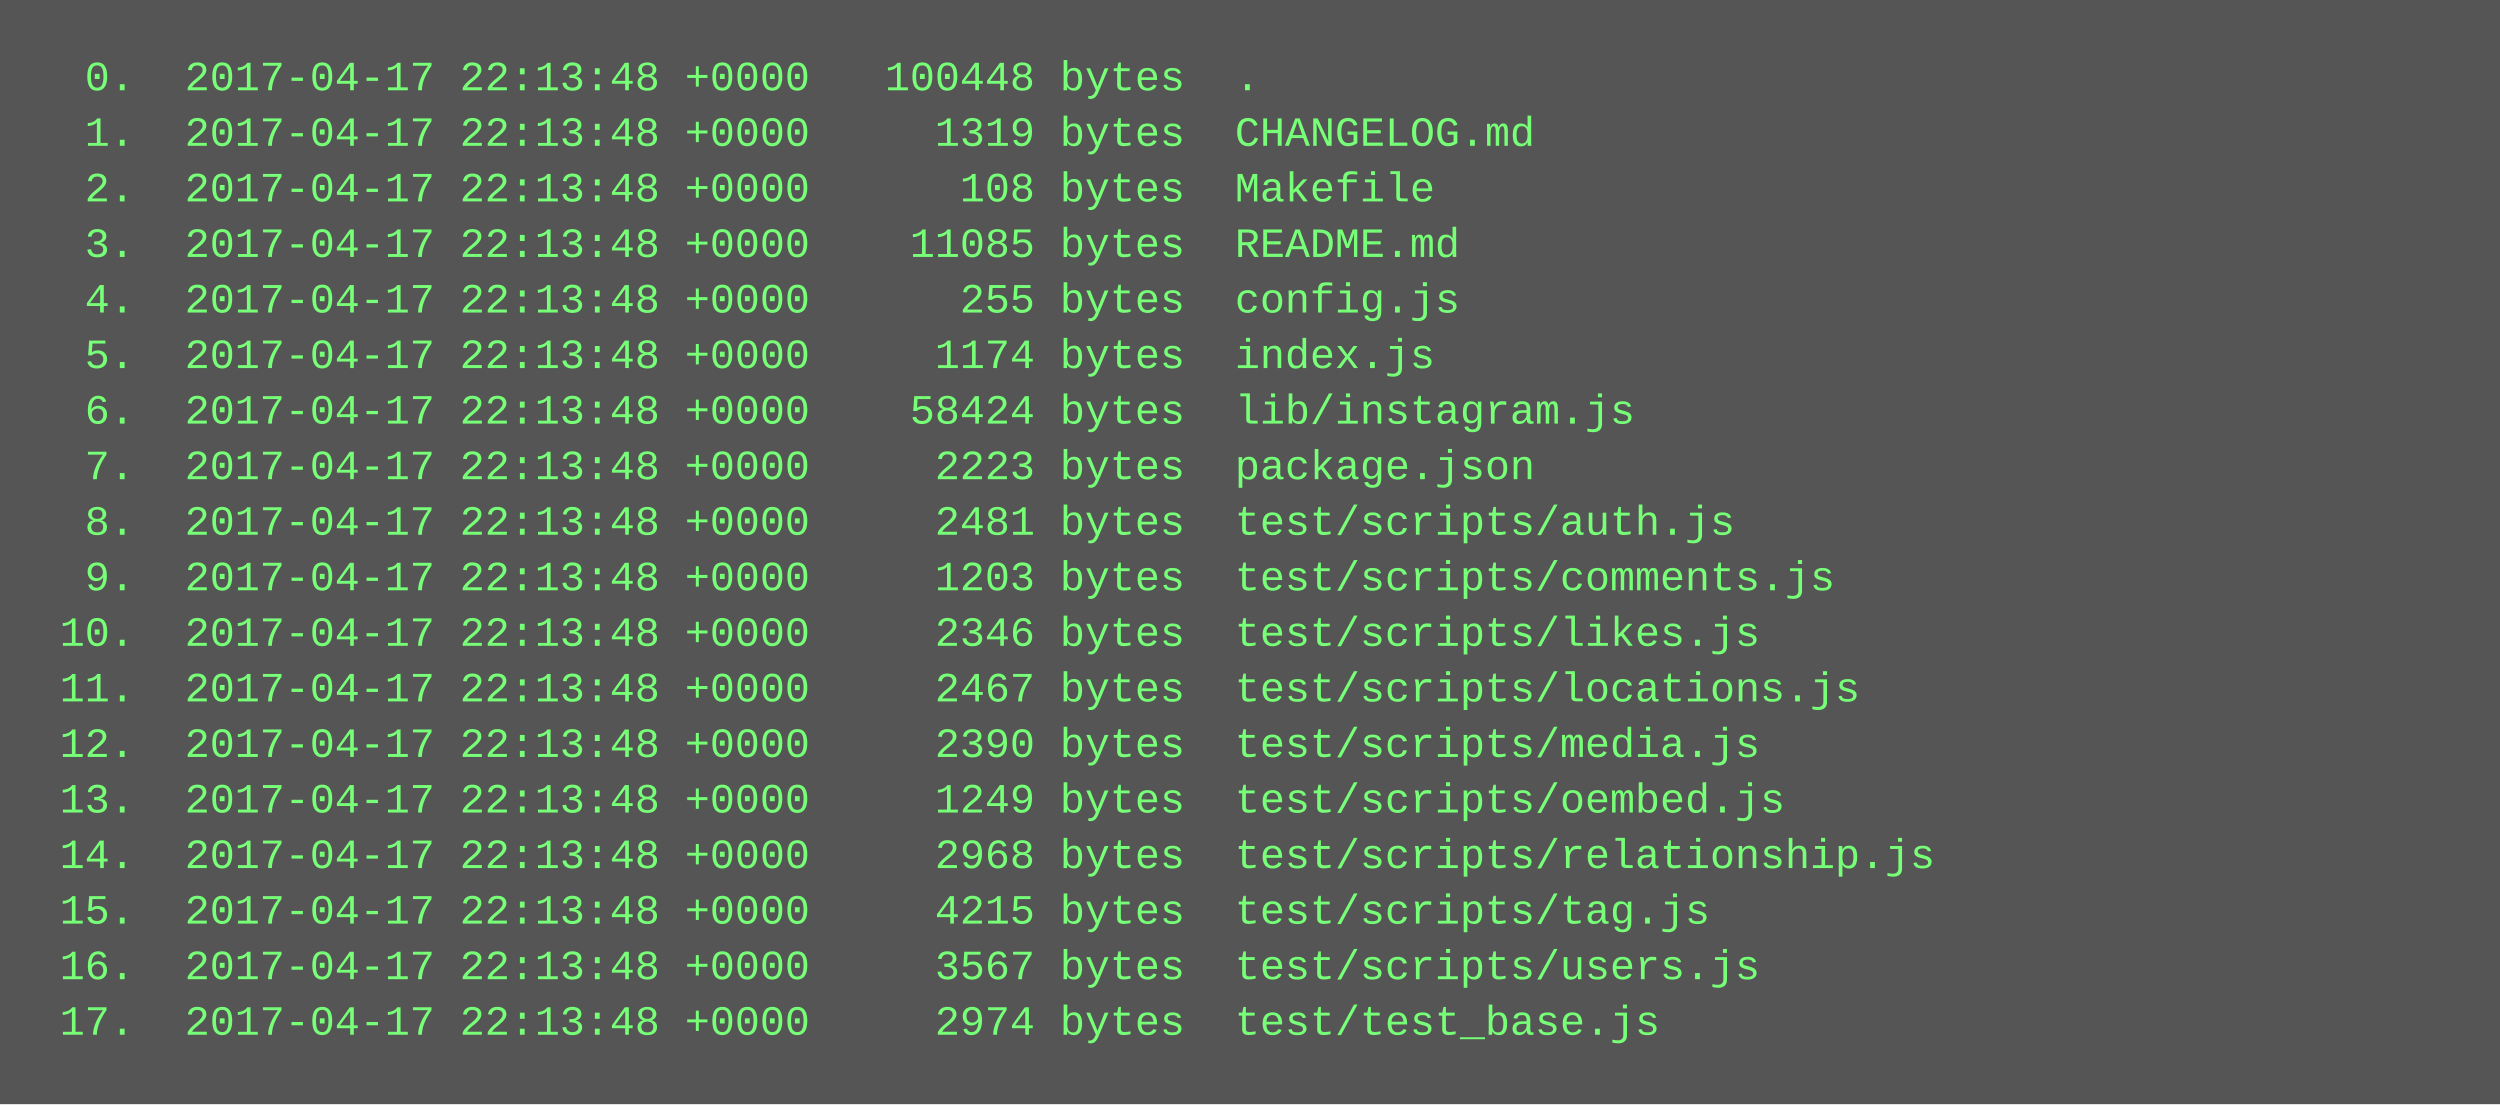
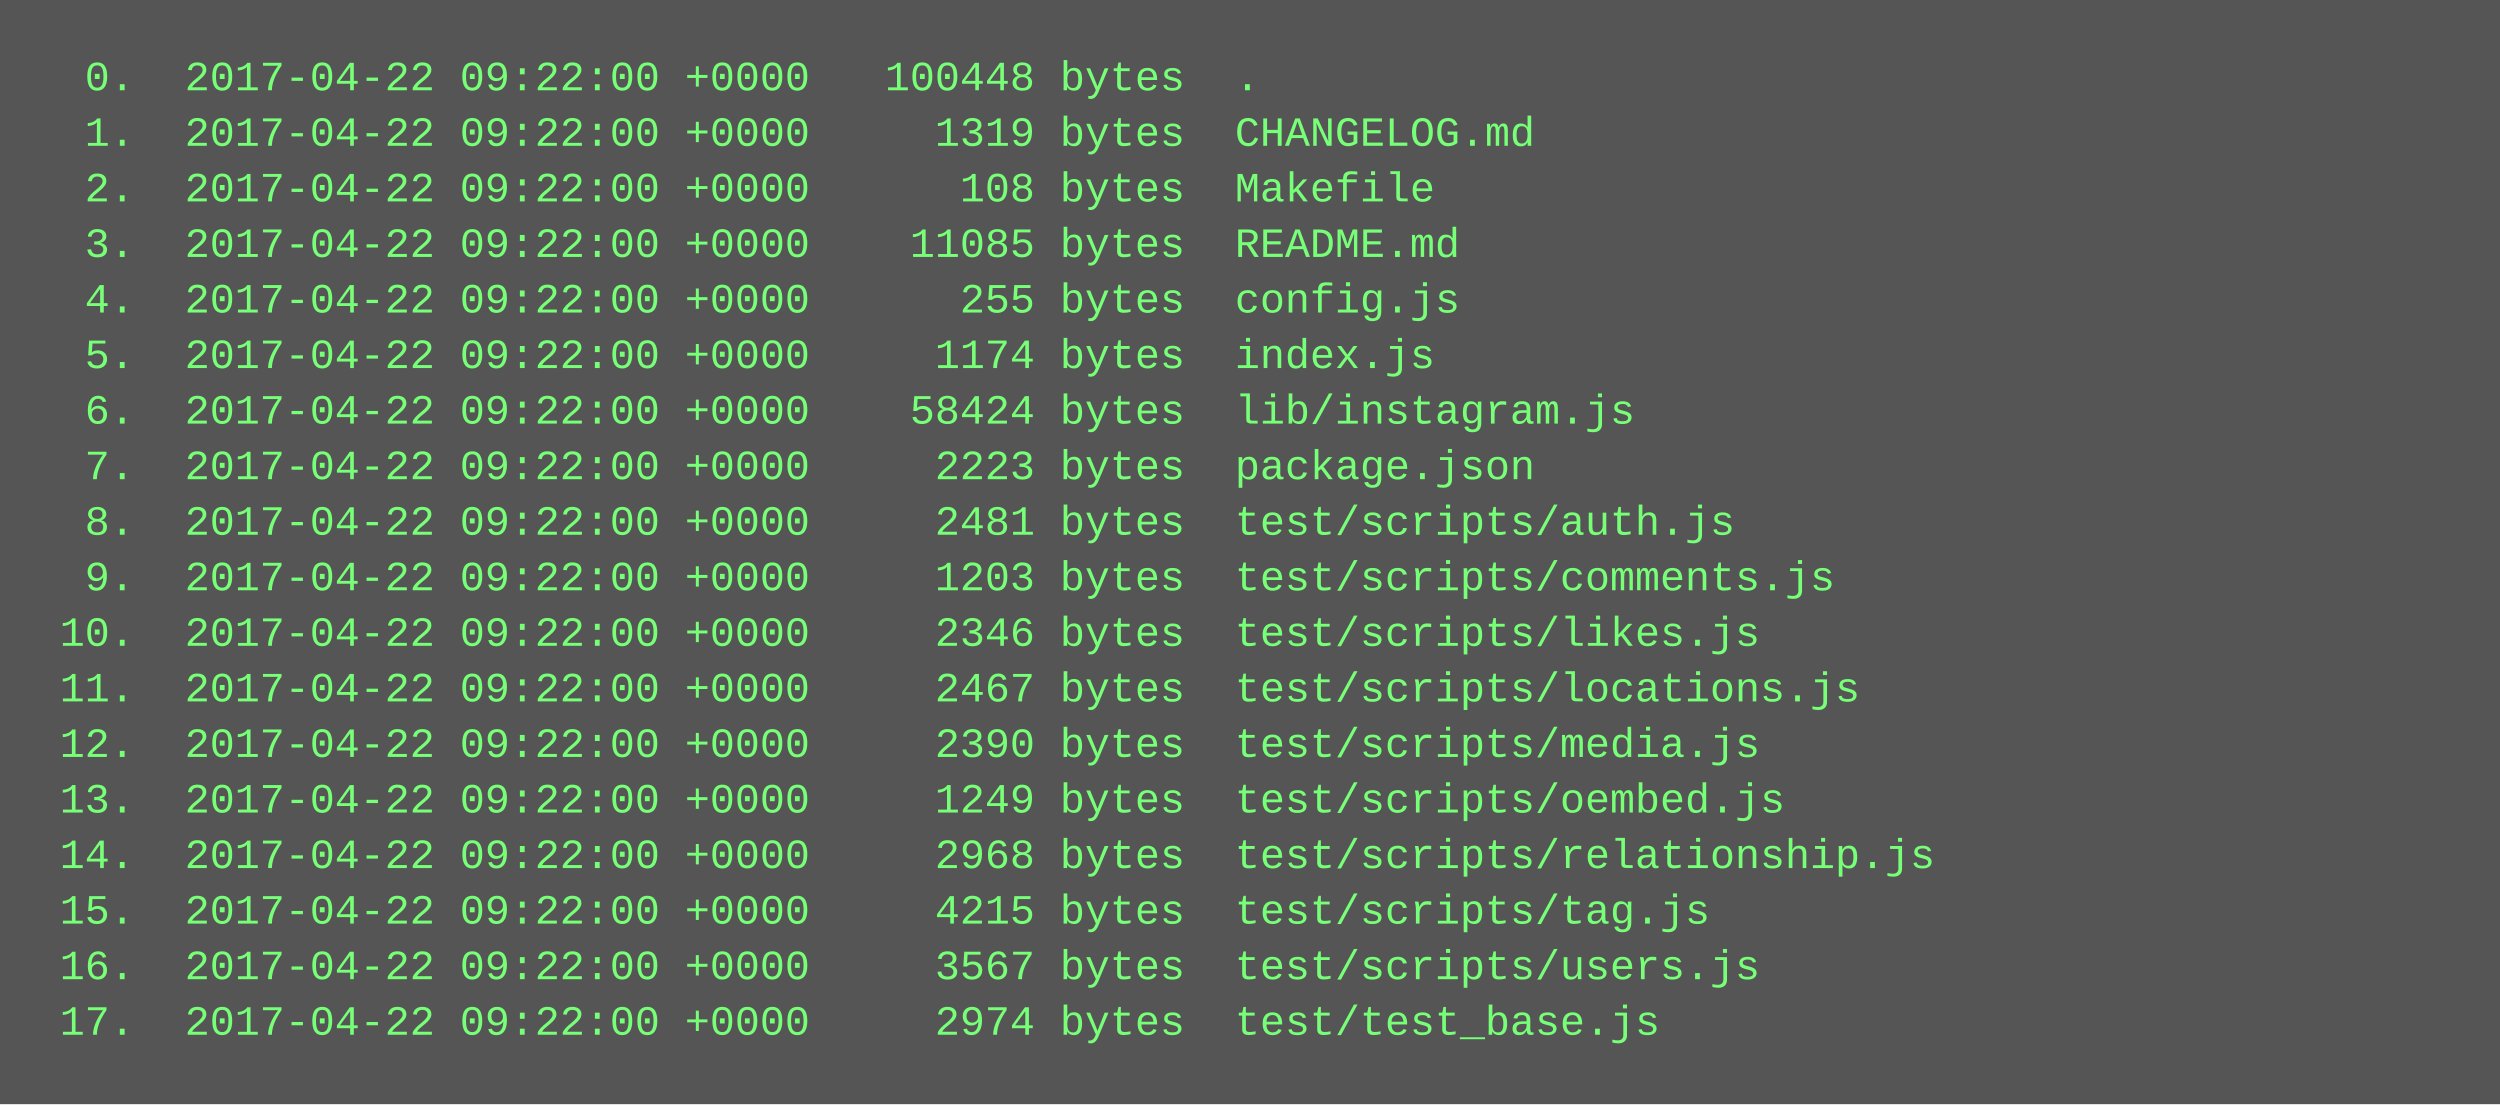
<svg xmlns="http://www.w3.org/2000/svg" height="318" width="720">
  <rect height="318" fill="#555" width="720" />
  <text fill="#7f7" font-family="Courier New" font-size="12" xml:space="preserve">
-     <tspan x="10" y="26">  0.  2017-04-17 22:13:48 +0000   100448 bytes  .</tspan>
-     <tspan x="10" y="42">  1.  2017-04-17 22:13:48 +0000     1319 bytes  CHANGELOG.md</tspan>
-     <tspan x="10" y="58">  2.  2017-04-17 22:13:48 +0000      108 bytes  Makefile</tspan>
-     <tspan x="10" y="74">  3.  2017-04-17 22:13:48 +0000    11085 bytes  README.md</tspan>
-     <tspan x="10" y="90">  4.  2017-04-17 22:13:48 +0000      255 bytes  config.js</tspan>
-     <tspan x="10" y="106">  5.  2017-04-17 22:13:48 +0000     1174 bytes  index.js</tspan>
-     <tspan x="10" y="122">  6.  2017-04-17 22:13:48 +0000    58424 bytes  lib/instagram.js</tspan>
-     <tspan x="10" y="138">  7.  2017-04-17 22:13:48 +0000     2223 bytes  package.json</tspan>
-     <tspan x="10" y="154">  8.  2017-04-17 22:13:48 +0000     2481 bytes  test/scripts/auth.js</tspan>
-     <tspan x="10" y="170">  9.  2017-04-17 22:13:48 +0000     1203 bytes  test/scripts/comments.js</tspan>
-     <tspan x="10" y="186"> 10.  2017-04-17 22:13:48 +0000     2346 bytes  test/scripts/likes.js</tspan>
-     <tspan x="10" y="202"> 11.  2017-04-17 22:13:48 +0000     2467 bytes  test/scripts/locations.js</tspan>
-     <tspan x="10" y="218"> 12.  2017-04-17 22:13:48 +0000     2390 bytes  test/scripts/media.js</tspan>
-     <tspan x="10" y="234"> 13.  2017-04-17 22:13:48 +0000     1249 bytes  test/scripts/oembed.js</tspan>
-     <tspan x="10" y="250"> 14.  2017-04-17 22:13:48 +0000     2968 bytes  test/scripts/relationship.js</tspan>
-     <tspan x="10" y="266"> 15.  2017-04-17 22:13:48 +0000     4215 bytes  test/scripts/tag.js</tspan>
-     <tspan x="10" y="282"> 16.  2017-04-17 22:13:48 +0000     3567 bytes  test/scripts/users.js</tspan>
-     <tspan x="10" y="298"> 17.  2017-04-17 22:13:48 +0000     2974 bytes  test/test_base.js</tspan>
+     <tspan x="10" y="26">  0.  2017-04-22 09:22:00 +0000   100448 bytes  .</tspan>
+     <tspan x="10" y="42">  1.  2017-04-22 09:22:00 +0000     1319 bytes  CHANGELOG.md</tspan>
+     <tspan x="10" y="58">  2.  2017-04-22 09:22:00 +0000      108 bytes  Makefile</tspan>
+     <tspan x="10" y="74">  3.  2017-04-22 09:22:00 +0000    11085 bytes  README.md</tspan>
+     <tspan x="10" y="90">  4.  2017-04-22 09:22:00 +0000      255 bytes  config.js</tspan>
+     <tspan x="10" y="106">  5.  2017-04-22 09:22:00 +0000     1174 bytes  index.js</tspan>
+     <tspan x="10" y="122">  6.  2017-04-22 09:22:00 +0000    58424 bytes  lib/instagram.js</tspan>
+     <tspan x="10" y="138">  7.  2017-04-22 09:22:00 +0000     2223 bytes  package.json</tspan>
+     <tspan x="10" y="154">  8.  2017-04-22 09:22:00 +0000     2481 bytes  test/scripts/auth.js</tspan>
+     <tspan x="10" y="170">  9.  2017-04-22 09:22:00 +0000     1203 bytes  test/scripts/comments.js</tspan>
+     <tspan x="10" y="186"> 10.  2017-04-22 09:22:00 +0000     2346 bytes  test/scripts/likes.js</tspan>
+     <tspan x="10" y="202"> 11.  2017-04-22 09:22:00 +0000     2467 bytes  test/scripts/locations.js</tspan>
+     <tspan x="10" y="218"> 12.  2017-04-22 09:22:00 +0000     2390 bytes  test/scripts/media.js</tspan>
+     <tspan x="10" y="234"> 13.  2017-04-22 09:22:00 +0000     1249 bytes  test/scripts/oembed.js</tspan>
+     <tspan x="10" y="250"> 14.  2017-04-22 09:22:00 +0000     2968 bytes  test/scripts/relationship.js</tspan>
+     <tspan x="10" y="266"> 15.  2017-04-22 09:22:00 +0000     4215 bytes  test/scripts/tag.js</tspan>
+     <tspan x="10" y="282"> 16.  2017-04-22 09:22:00 +0000     3567 bytes  test/scripts/users.js</tspan>
+     <tspan x="10" y="298"> 17.  2017-04-22 09:22:00 +0000     2974 bytes  test/test_base.js</tspan>
  </text>
</svg>
